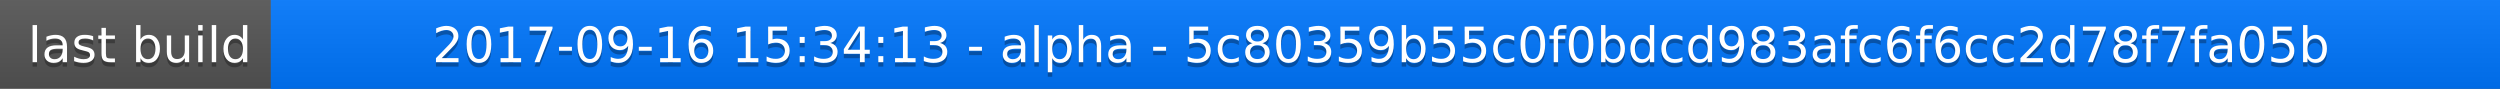
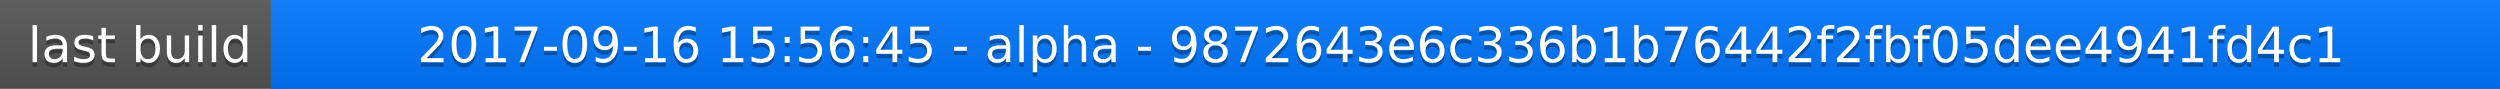
<svg xmlns="http://www.w3.org/2000/svg" width="563" height="20">
  <linearGradient id="a" x2="0" y2="100%">
    <stop offset="0" stop-color="#bbb" stop-opacity=".1" />
    <stop offset="1" stop-opacity=".1" />
  </linearGradient>
  <rect rx="0" width="563" height="20" fill="#555" />
  <rect rx="0" x="61" width="502" height="20" fill="#07f" />
  <path fill="#07f" d="M61 0h4v20h-4z" />
  <rect rx="0" width="563" height="20" fill="url(#a)" />
  <g fill="#fff" text-anchor="middle" font-family="DejaVu Sans,Verdana,Geneva,sans-serif" font-size="11">
    <text x="31.5" y="15" fill="#010101" fill-opacity=".3">last build</text>
    <text x="31.5" y="14">last build</text>
-     <text x="311" y="15" fill="#010101" fill-opacity=".3">2017-09-16 15:34:13 - alpha - 5c80359b55c0f0bdcd983afc6f6cc2d78f7fa05b</text>
-     <text x="311" y="14">2017-09-16 15:34:13 - alpha - 5c80359b55c0f0bdcd983afc6f6cc2d78f7fa05b</text>
+     <text x="311" y="15" fill="#010101" fill-opacity=".3">2017-09-16 15:56:45 - alpha - 9872643e6c336b1b76442f2fbf05dee4941fd4c1</text>
+     <text x="311" y="14">2017-09-16 15:56:45 - alpha - 9872643e6c336b1b76442f2fbf05dee4941fd4c1</text>
  </g>
</svg>
